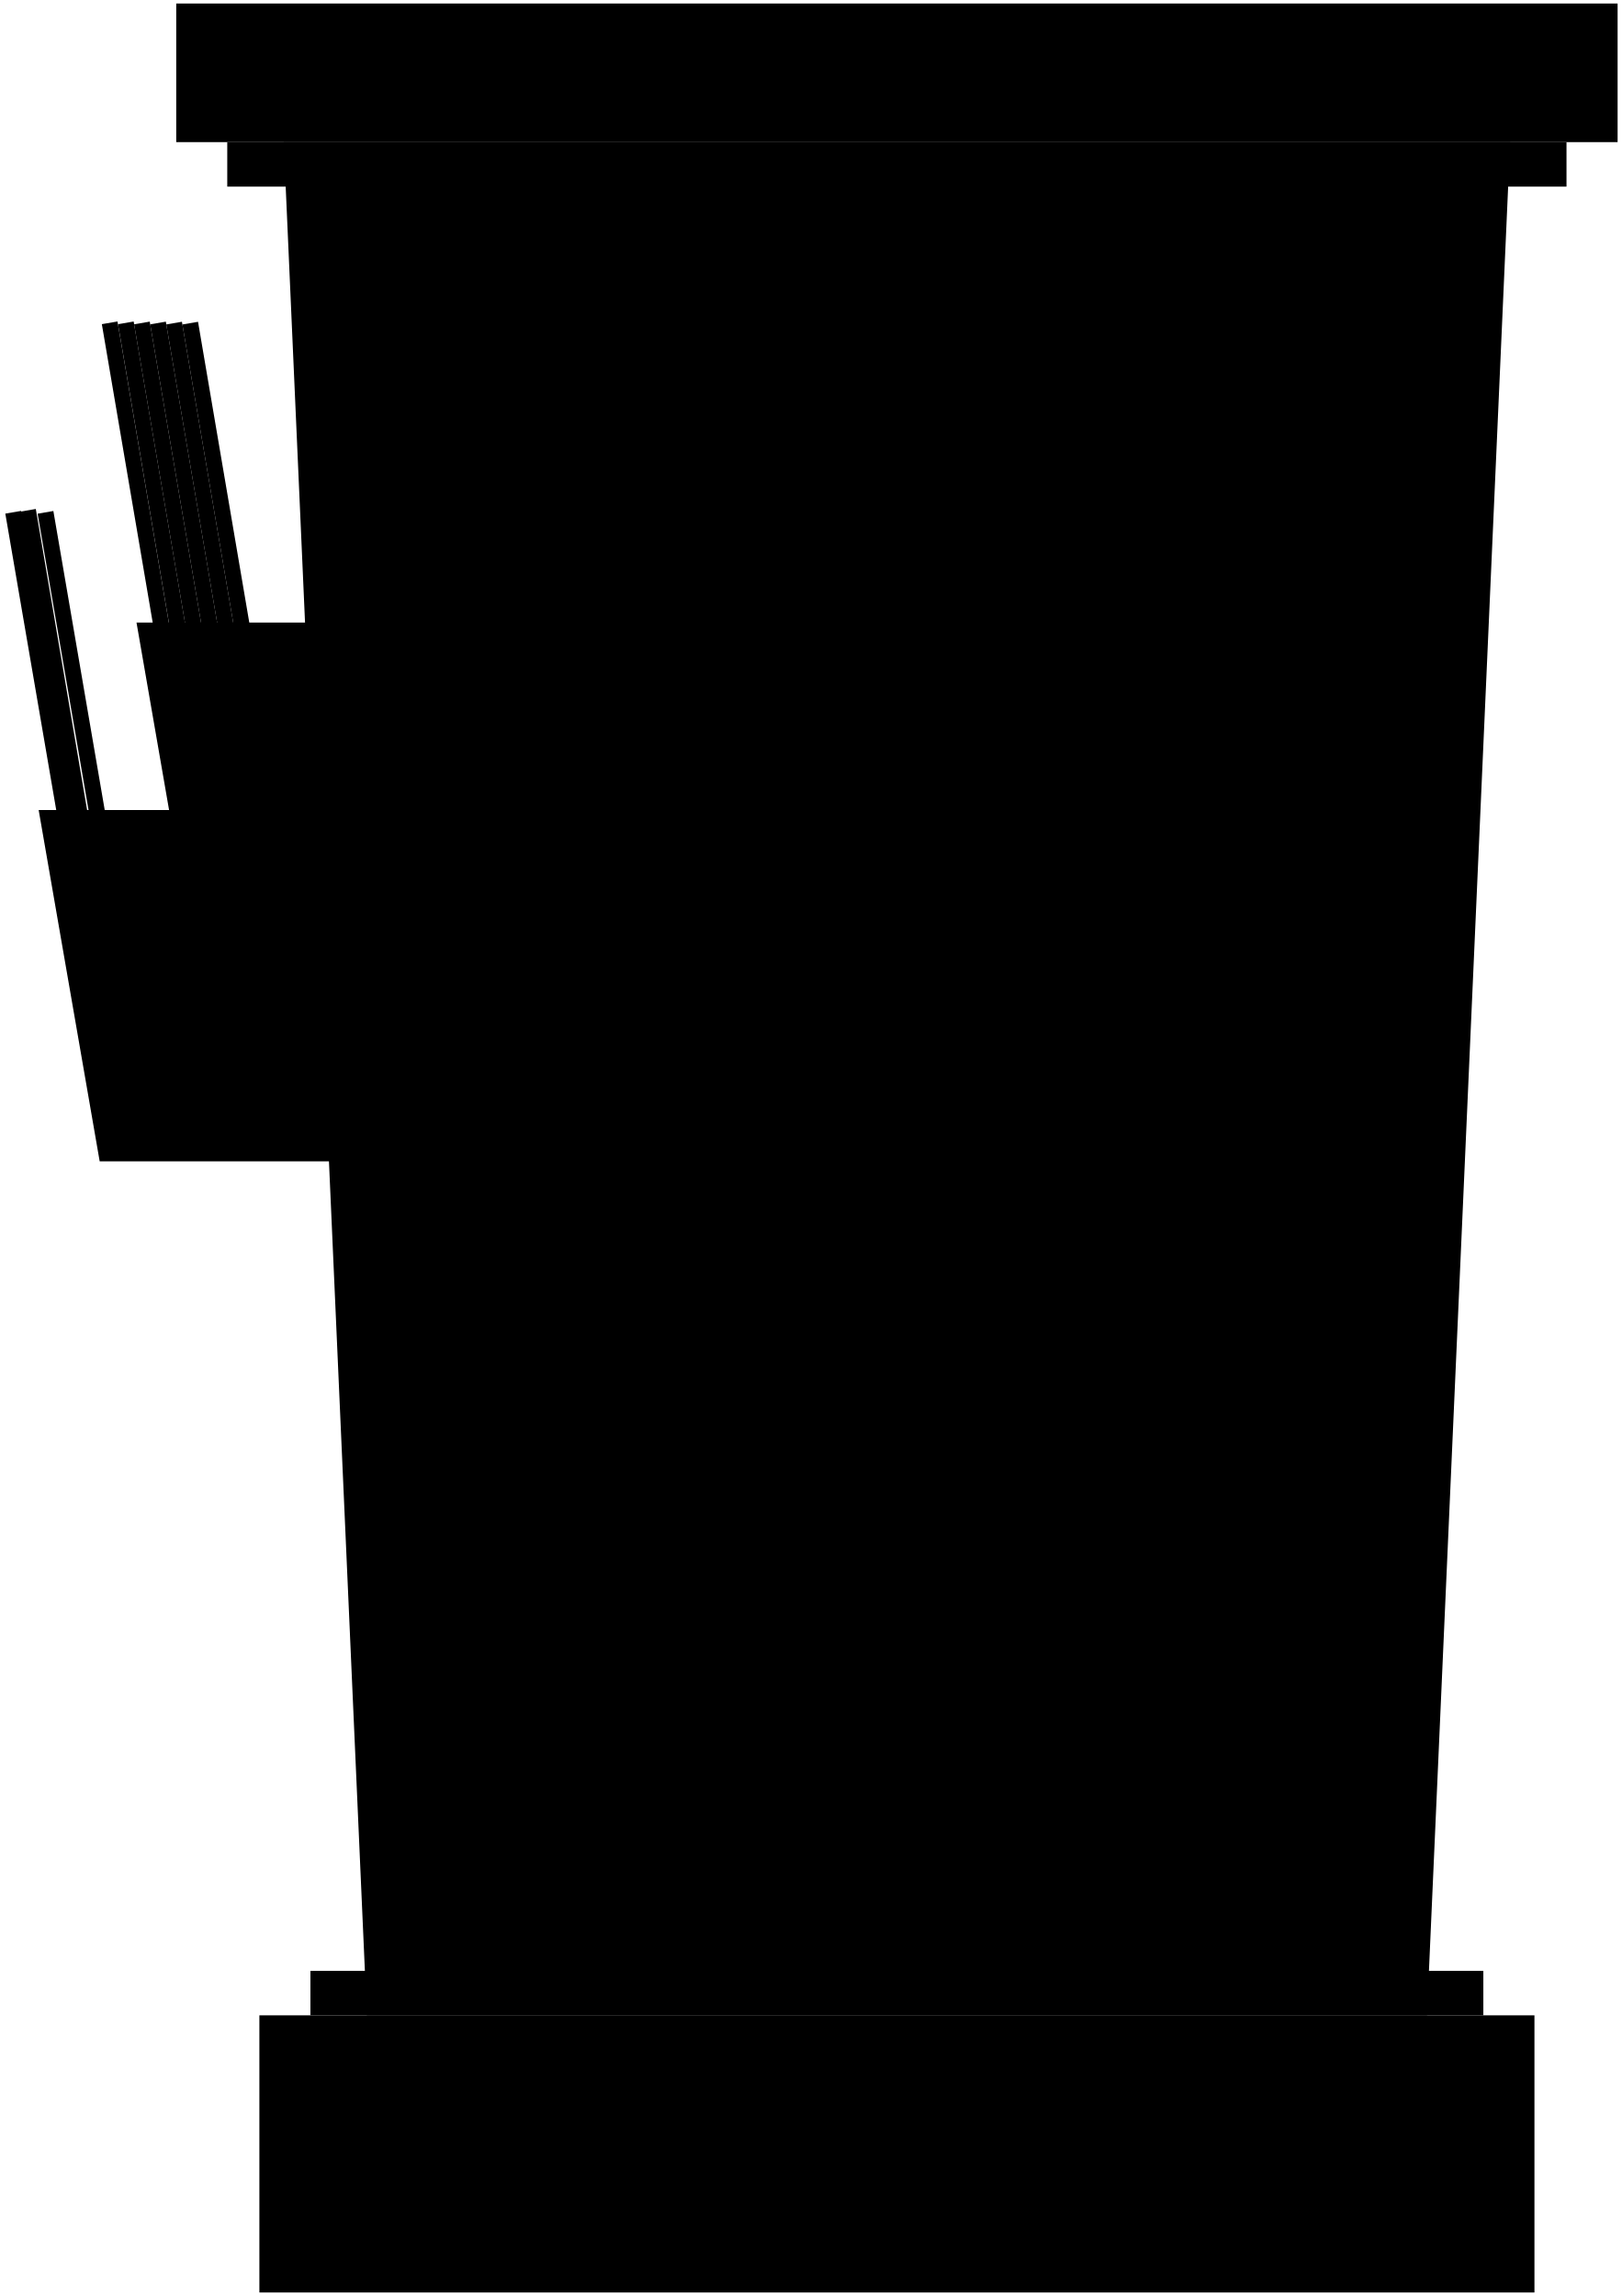
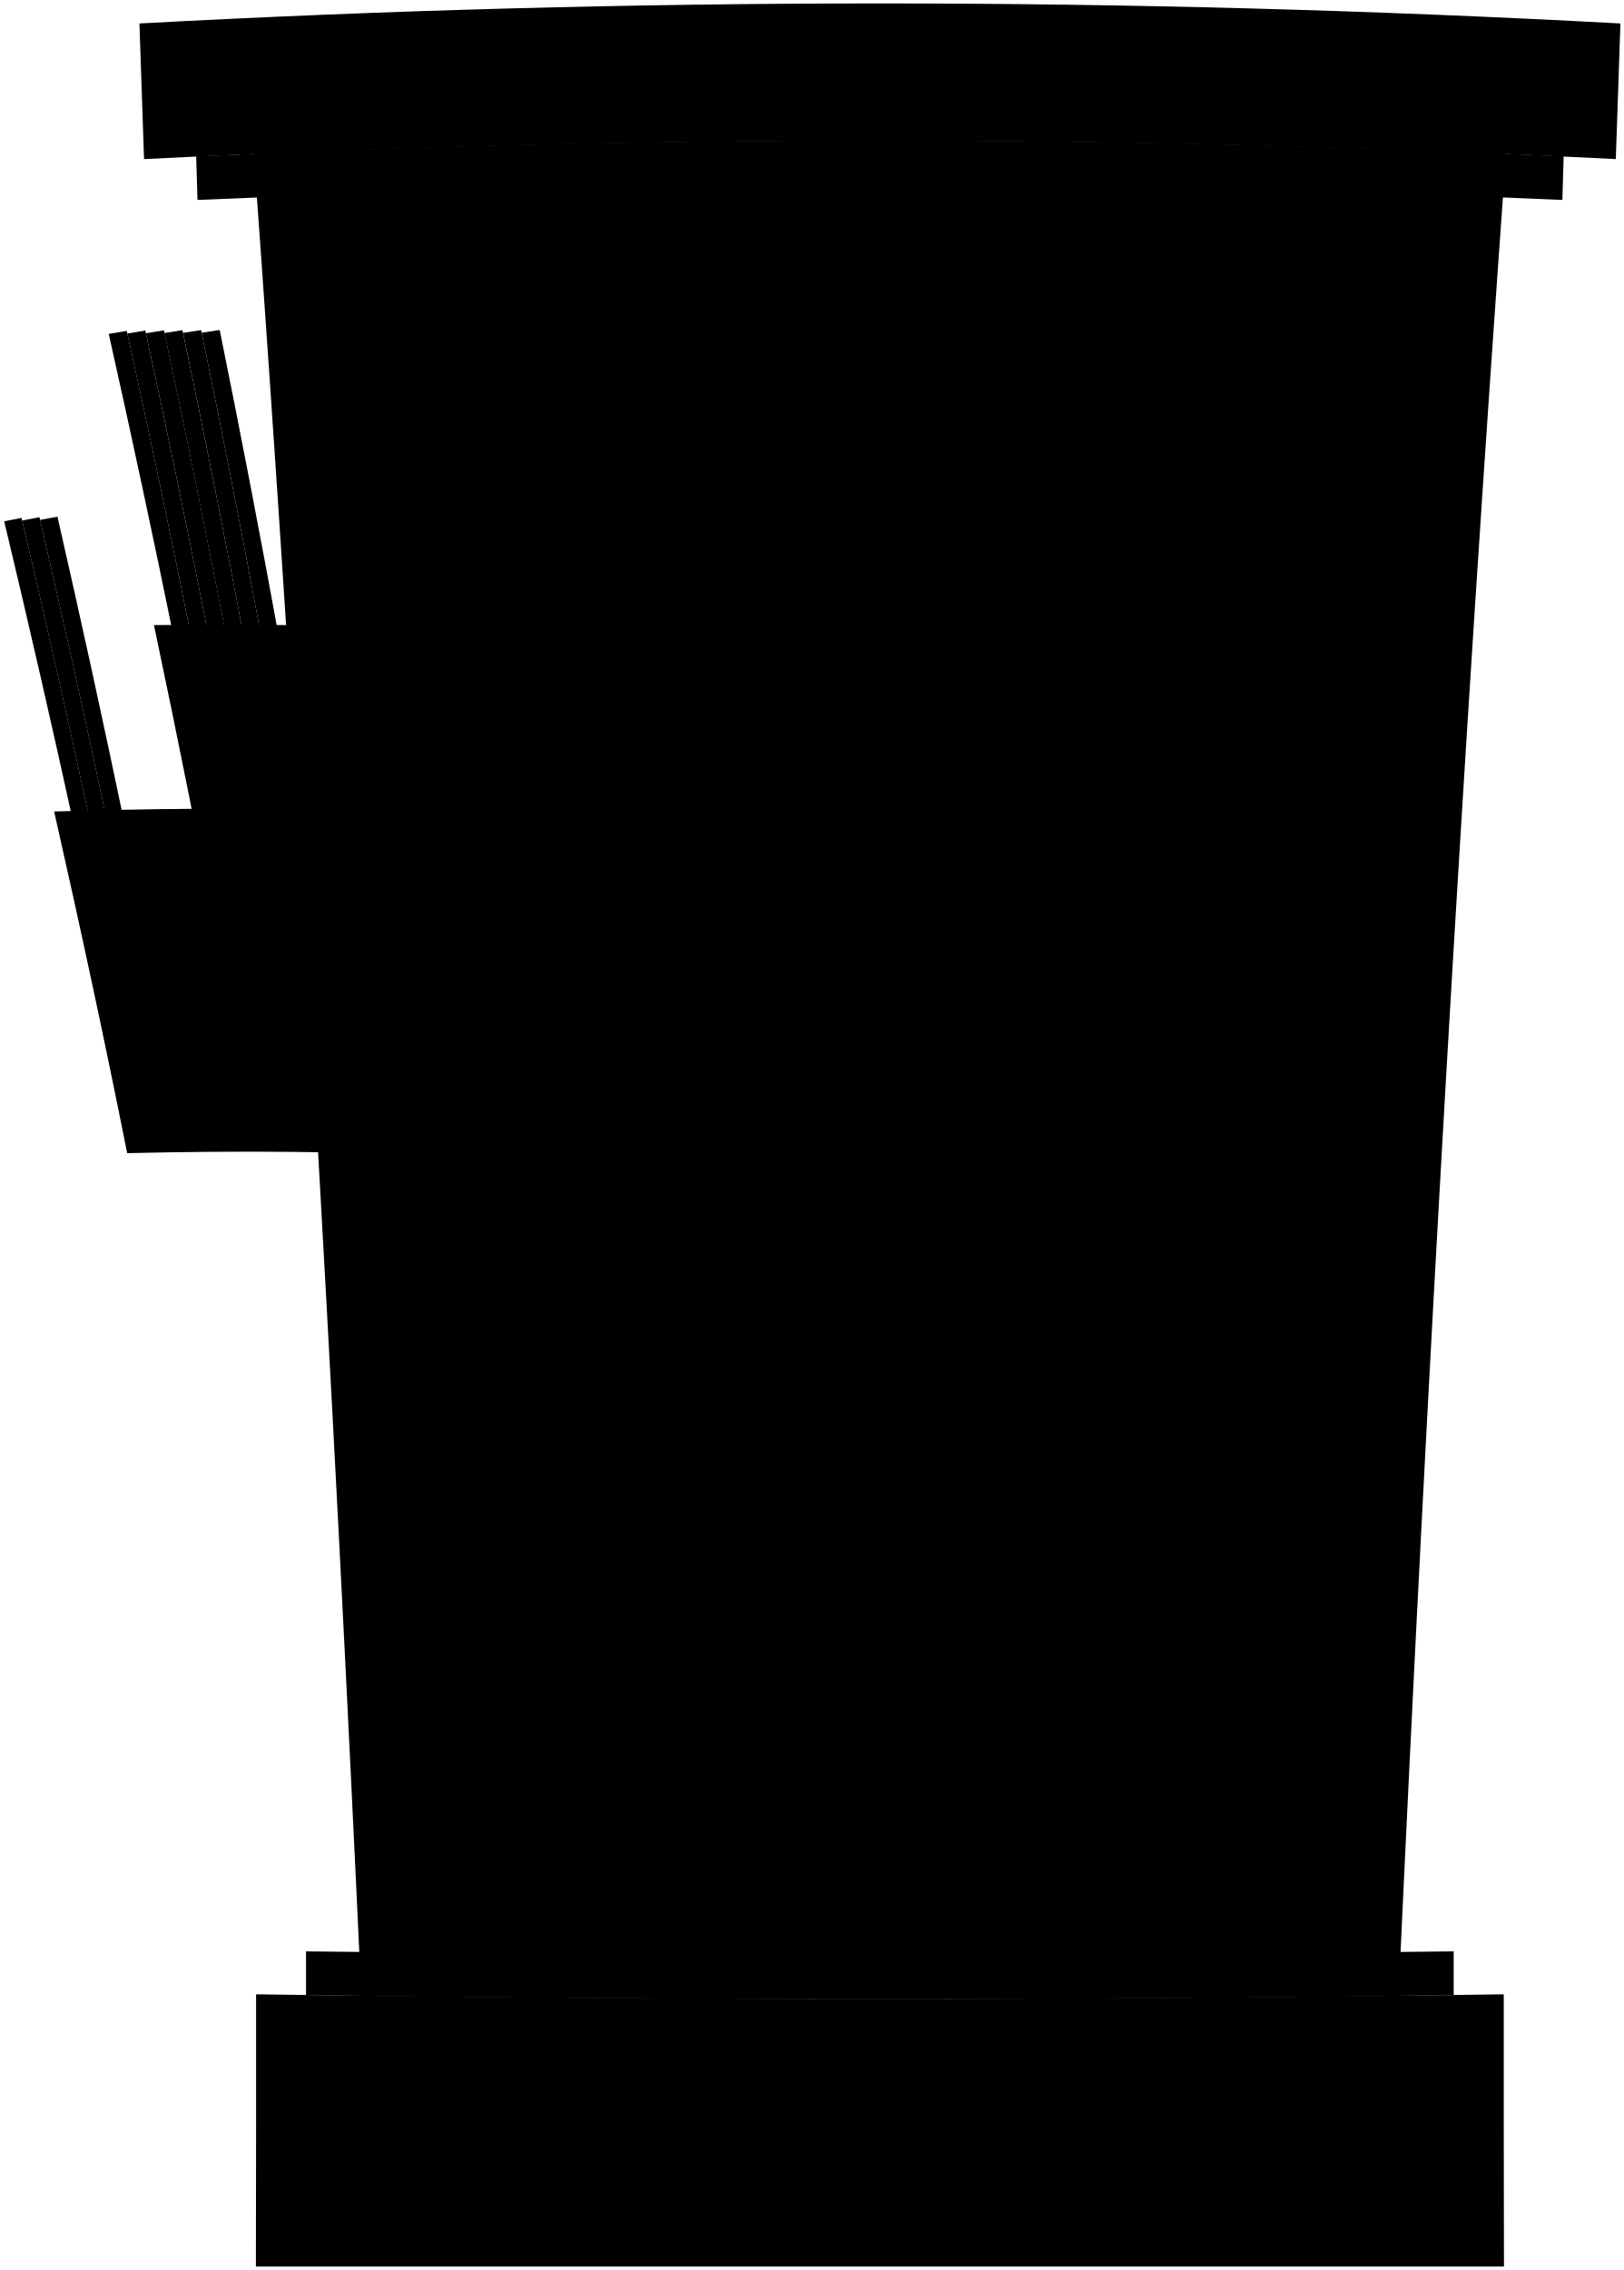
- <svg viewBox="0 0 230.62 326.65">
+ <svg viewBox="0 0 236.09 329.92">
  <g class="paperDark">
-     <rect x="22.21" y="45.27" width="2.26" height="92.03" transform="translate(-15.01 5.22) rotate(-9.67)" />
-     <rect x="24.5" y="45.28" width="2.26" height="92.03" transform="translate(-14.97 5.6) rotate(-9.67)" />
-     <rect x="26.79" y="45.29" width="2.26" height="92.03" transform="translate(-14.94 5.99) rotate(-9.67)" />
-     <rect x="29.08" y="45.3" width="2.26" height="92.03" transform="translate(-14.91 6.37) rotate(-9.67)" />
-     <rect x="31.37" y="45.31" width="2.26" height="92.03" transform="translate(-14.88 6.76) rotate(-9.67)" />
-     <rect x="33.66" y="45.32" width="2.26" height="92.03" transform="translate(-14.85 7.14) rotate(-9.67)" />
-     <rect x="8.29" y="71.94" width="2.26" height="92.03" transform="matrix(0.99, -0.17, 0.17, 0.99, -19.68, 3.26)" />
-     <rect x="10.58" y="71.95" width="2.26" height="92.03" transform="translate(-19.65 3.64) rotate(-9.67)" />
-     <rect x="12.87" y="71.96" width="2.26" height="92.03" transform="matrix(0.99, -0.17, 0.17, 0.99, -19.62, 4.03)" />
+     <path d="m36.56,138.63c-.93.15-1.39.23-2.32.38-5.55-30.29-11.69-60.43-18.43-90.48,1.05-.18,1.57-.27,2.62-.44,6.64,30.07,12.68,60.23,18.13,90.54Z" />
+     <path d="m38.95,138.64c-.93.15-1.39.22-2.32.37-5.44-30.31-11.48-60.47-18.12-90.54,1.05-.17,1.57-.26,2.62-.43,6.54,30.09,12.47,60.27,17.82,90.6Z" />
+     <path d="m41.34,138.67c-.93.14-1.4.22-2.32.36-5.34-30.33-11.27-60.51-17.8-90.6,1.05-.17,1.57-.26,2.62-.42,6.43,30.11,12.27,60.32,17.51,90.66Z" />
+     <path d="m43.73,138.7c-.93.14-1.4.21-2.33.36-5.24-30.35-11.06-60.55-17.49-90.66,1.05-.17,1.57-.25,2.62-.41,6.33,30.14,12.06,60.36,17.19,90.72Z" />
+     <path d="m46.12,138.75c-.93.14-1.4.21-2.33.35-5.13-30.36-10.85-60.59-17.17-90.72,1.05-.16,1.57-.24,2.62-.4,6.22,30.16,11.85,60.4,16.88,90.78Z" />
+     <path d="m48.51,138.8c-.93.13-1.4.2-2.33.34-5.03-30.38-10.64-60.62-16.86-90.78,1.05-.16,1.57-.24,2.62-.4,6.12,30.18,11.64,60.44,16.57,90.84Z" />
+     <path d="m22.54,165.42c-.89.17-1.33.25-2.22.43C14.34,135.68,7.77,105.67.61,75.76c1.01-.2,1.51-.3,2.52-.49,7.07,29.93,13.53,59.97,19.41,90.16Z" />
+     <path d="m24.84,165.39c-.89.17-1.34.25-2.23.42-5.87-30.19-12.34-60.22-19.39-90.16,1.01-.19,1.51-.29,2.52-.48,6.96,29.96,13.33,60.01,19.1,90.22Z" />
+     <path d="m27.14,165.37c-.89.16-1.34.24-2.23.41-5.77-30.21-12.13-60.27-19.08-90.22,1.01-.19,1.51-.29,2.52-.47,6.86,29.98,13.12,60.06,18.79,90.29Z" />
  </g>
  <g class="oakDark">
-     <polygon points="28.1 138.55 60.08 138.55 60.08 88.57 19.42 88.57 28.1 138.55" />
-     <polygon points="14.18 165.22 61.93 165.22 61.93 115.24 5.5 115.24 14.18 165.22" />
+     <path d="m32.3,140.72c11.12.04,22.18.26,33.29.65.73-16.64,1.45-33.29,2.18-49.93-15.15-.54-30.24-.73-45.39-.59,3.51,16.58,6.84,33.2,9.92,49.87Z" />
+     <path d="m18.49,167.6c15.93-.38,31.88-.28,47.79.49.77-16.64,1.54-33.28,2.32-49.92-20.27-.78-40.45-.86-60.73-.23,3.74,16.51,7.31,33.06,10.62,49.66Z" />
  </g>
-   <polygon class="oakMedium" points="214.83 20.22 40.36 20.22 52.19 286.72 203 286.72 214.83 20.22" />
-   <polygon class="oakMediumDark" points="202.99 39.23 52.2 39.23 64.03 267.71 191.16 267.71 202.99 39.23" />
+   <path class="oakMedium" d="m218.95,22.31c-60.71-2.51-121.35-2.51-182.06,0,6.47,89.19,11.52,178.47,15.64,267.79,50.26.57,100.52.57,150.78,0,4.12-89.33,9.17-178.6,15.64-267.79Z" />
+   <path class="oakMediumDark" d="m206.16,40.9c-52.17-1.66-104.31-1.66-156.48,0,5.7,76.67,10.48,153.4,14.66,230.17,42.39.27,84.78.27,127.17,0,4.17-76.77,8.95-153.5,14.66-230.17Z" />
  <g class="oakLight">
-     <rect x="25.07" y="0.5" width="205.05" height="19.72" />
-     <rect x="36.9" y="286.72" width="181.39" height="39.43" />
+     <path d="m234.9,23.12c-71.33-3.53-142.62-3.53-213.96,0-.26-7.88-.39-11.83-.67-19.71C92.06-.47,163.79-.47,235.57,3.41c-.28,7.88-.41,11.83-.67,19.71Z" />
+     <path d="m218.64,329.42H37.2c.03-13.19.04-26.38.03-39.57,60.46.87,120.91.87,181.38,0,0,13.19,0,26.38.03,39.57Z" />
  </g>
  <g class="oakMediumLight">
-     <rect x="32.33" y="20.22" width="190.52" height="6.33" />
-     <rect x="44.16" y="280.39" width="166.86" height="6.33" />
+     <path d="m227.32,22.72c-66.29-3.02-132.51-3.02-198.8,0,.08,2.54.12,3.8.19,6.34,66.16-2.93,132.26-2.93,198.42,0,.08-2.54.11-3.8.19-6.34Z" />
+     <path d="m211.35,283.61c-55.62.66-111.24.66-166.86,0,0,2.54,0,3.82,0,6.36,55.62.73,111.22.73,166.84,0,0-2.54,0-3.82,0-6.36Z" />
  </g>
</svg>
